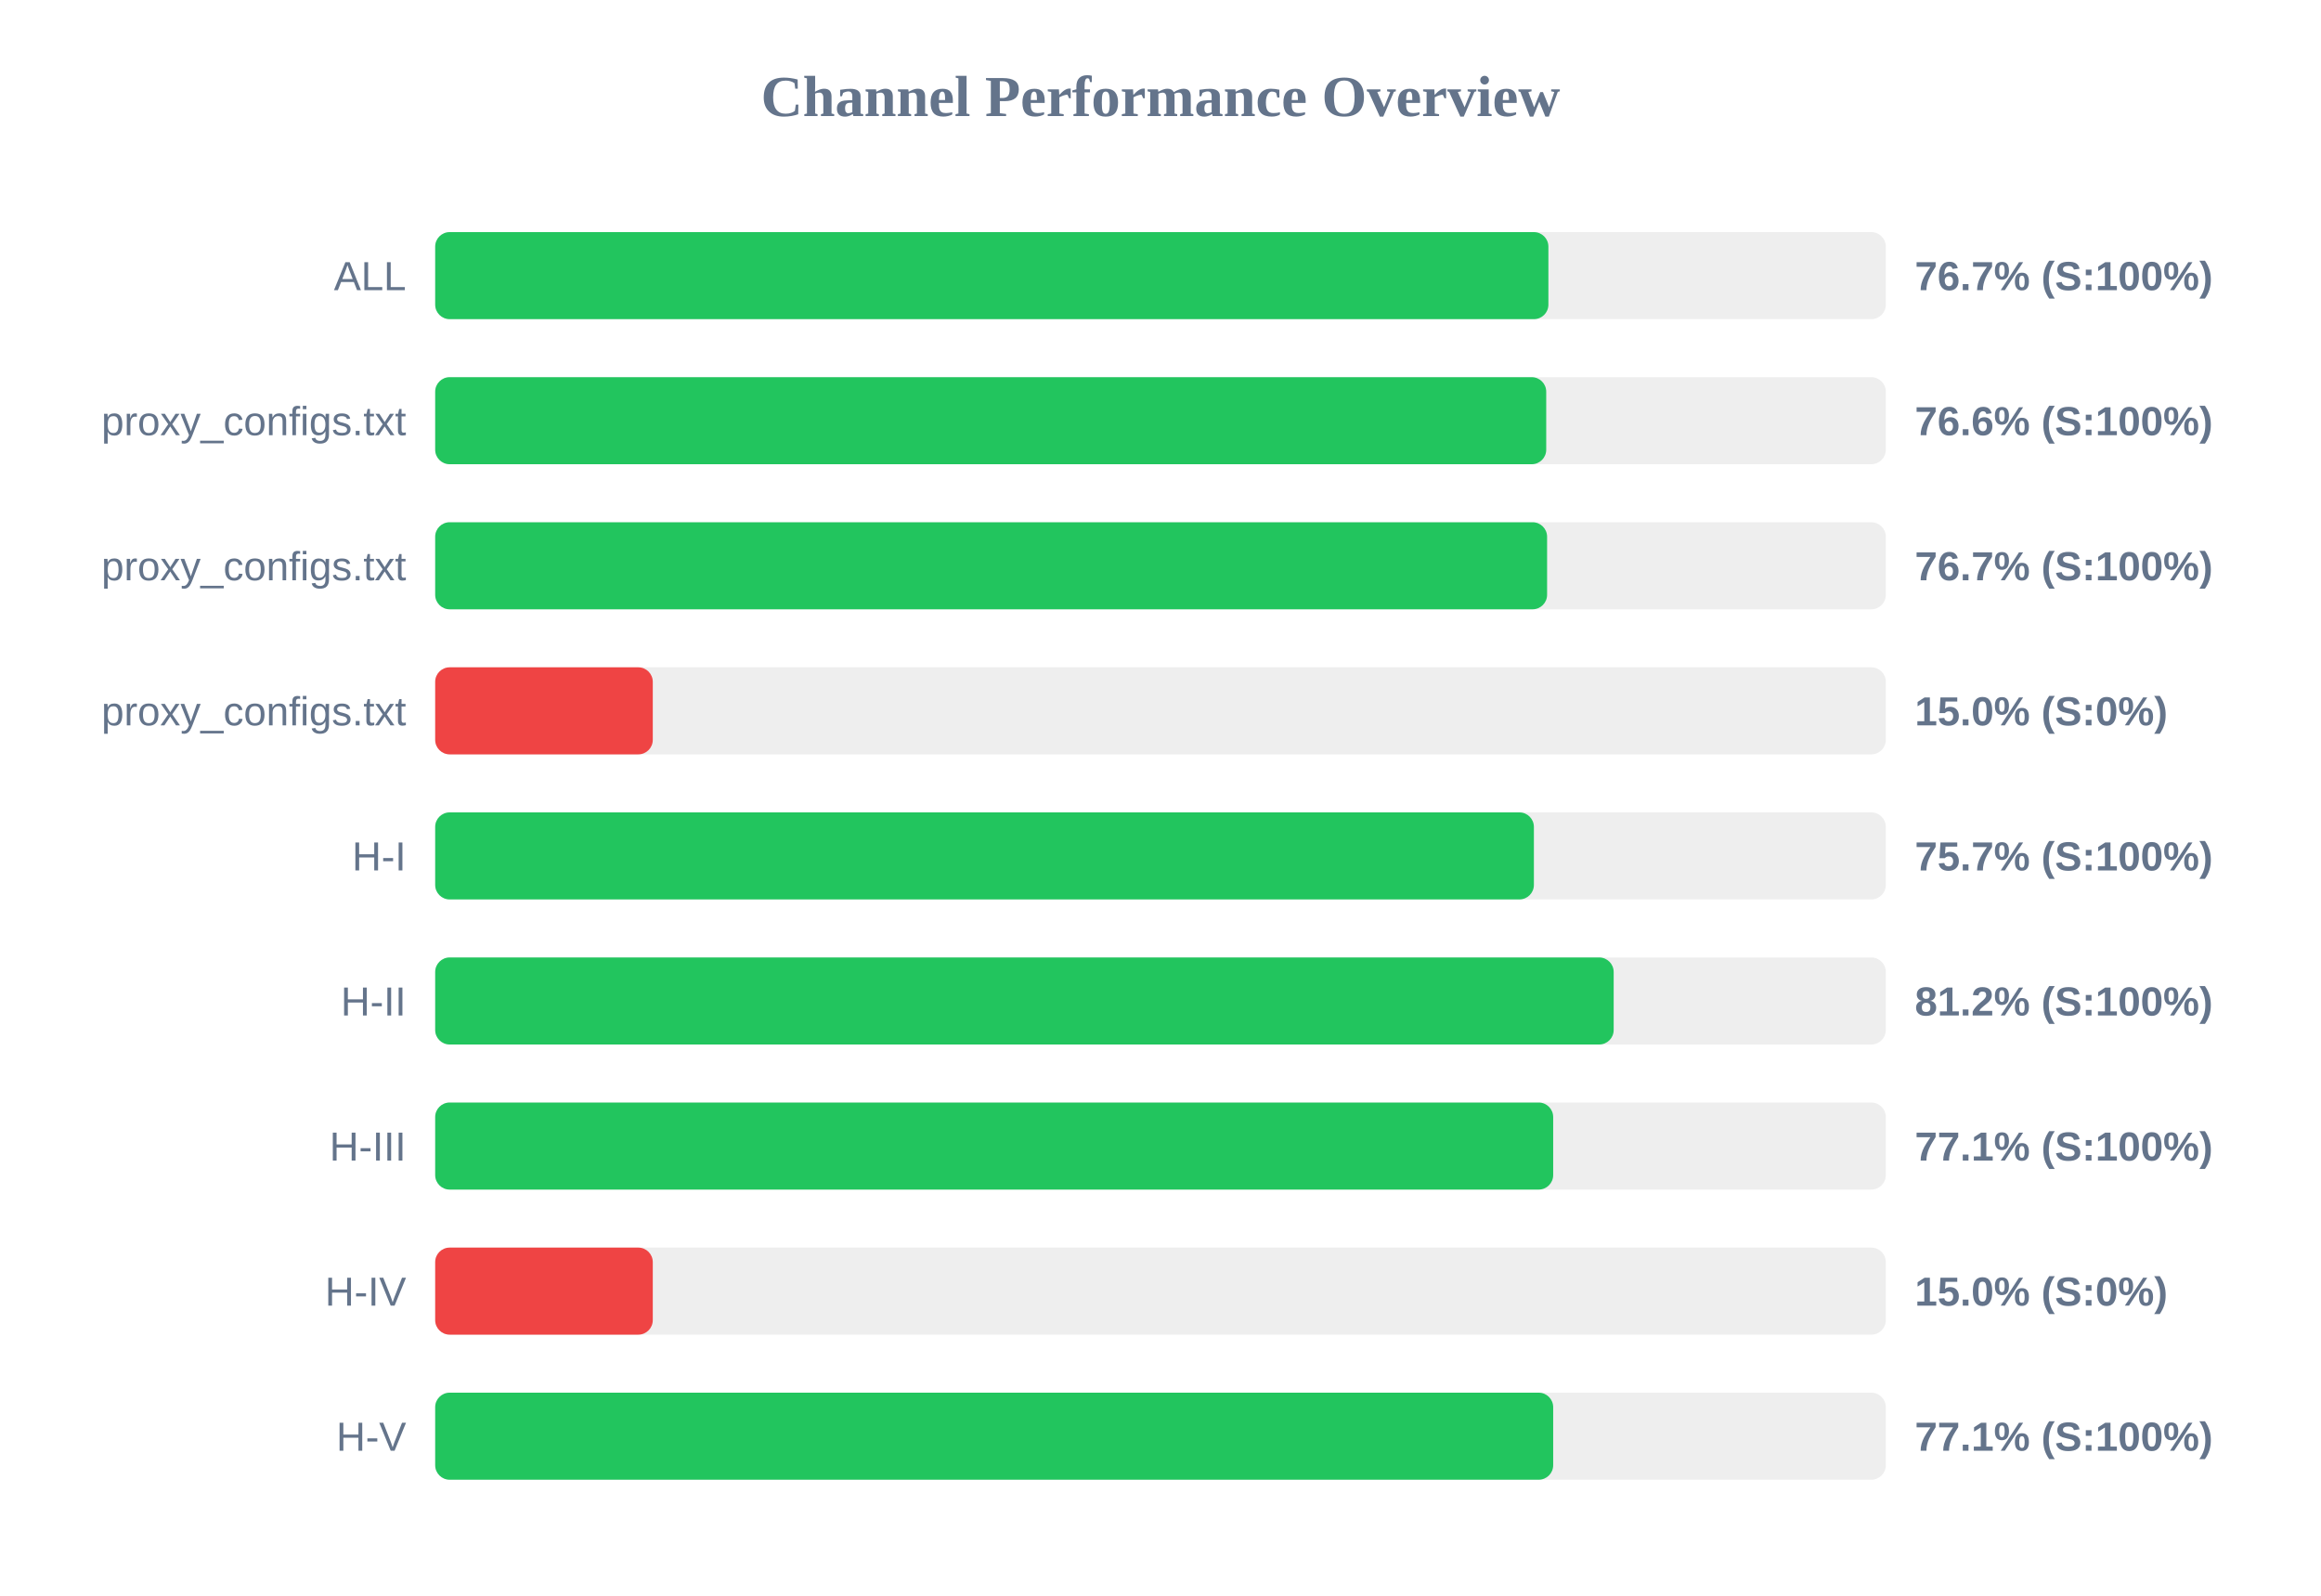
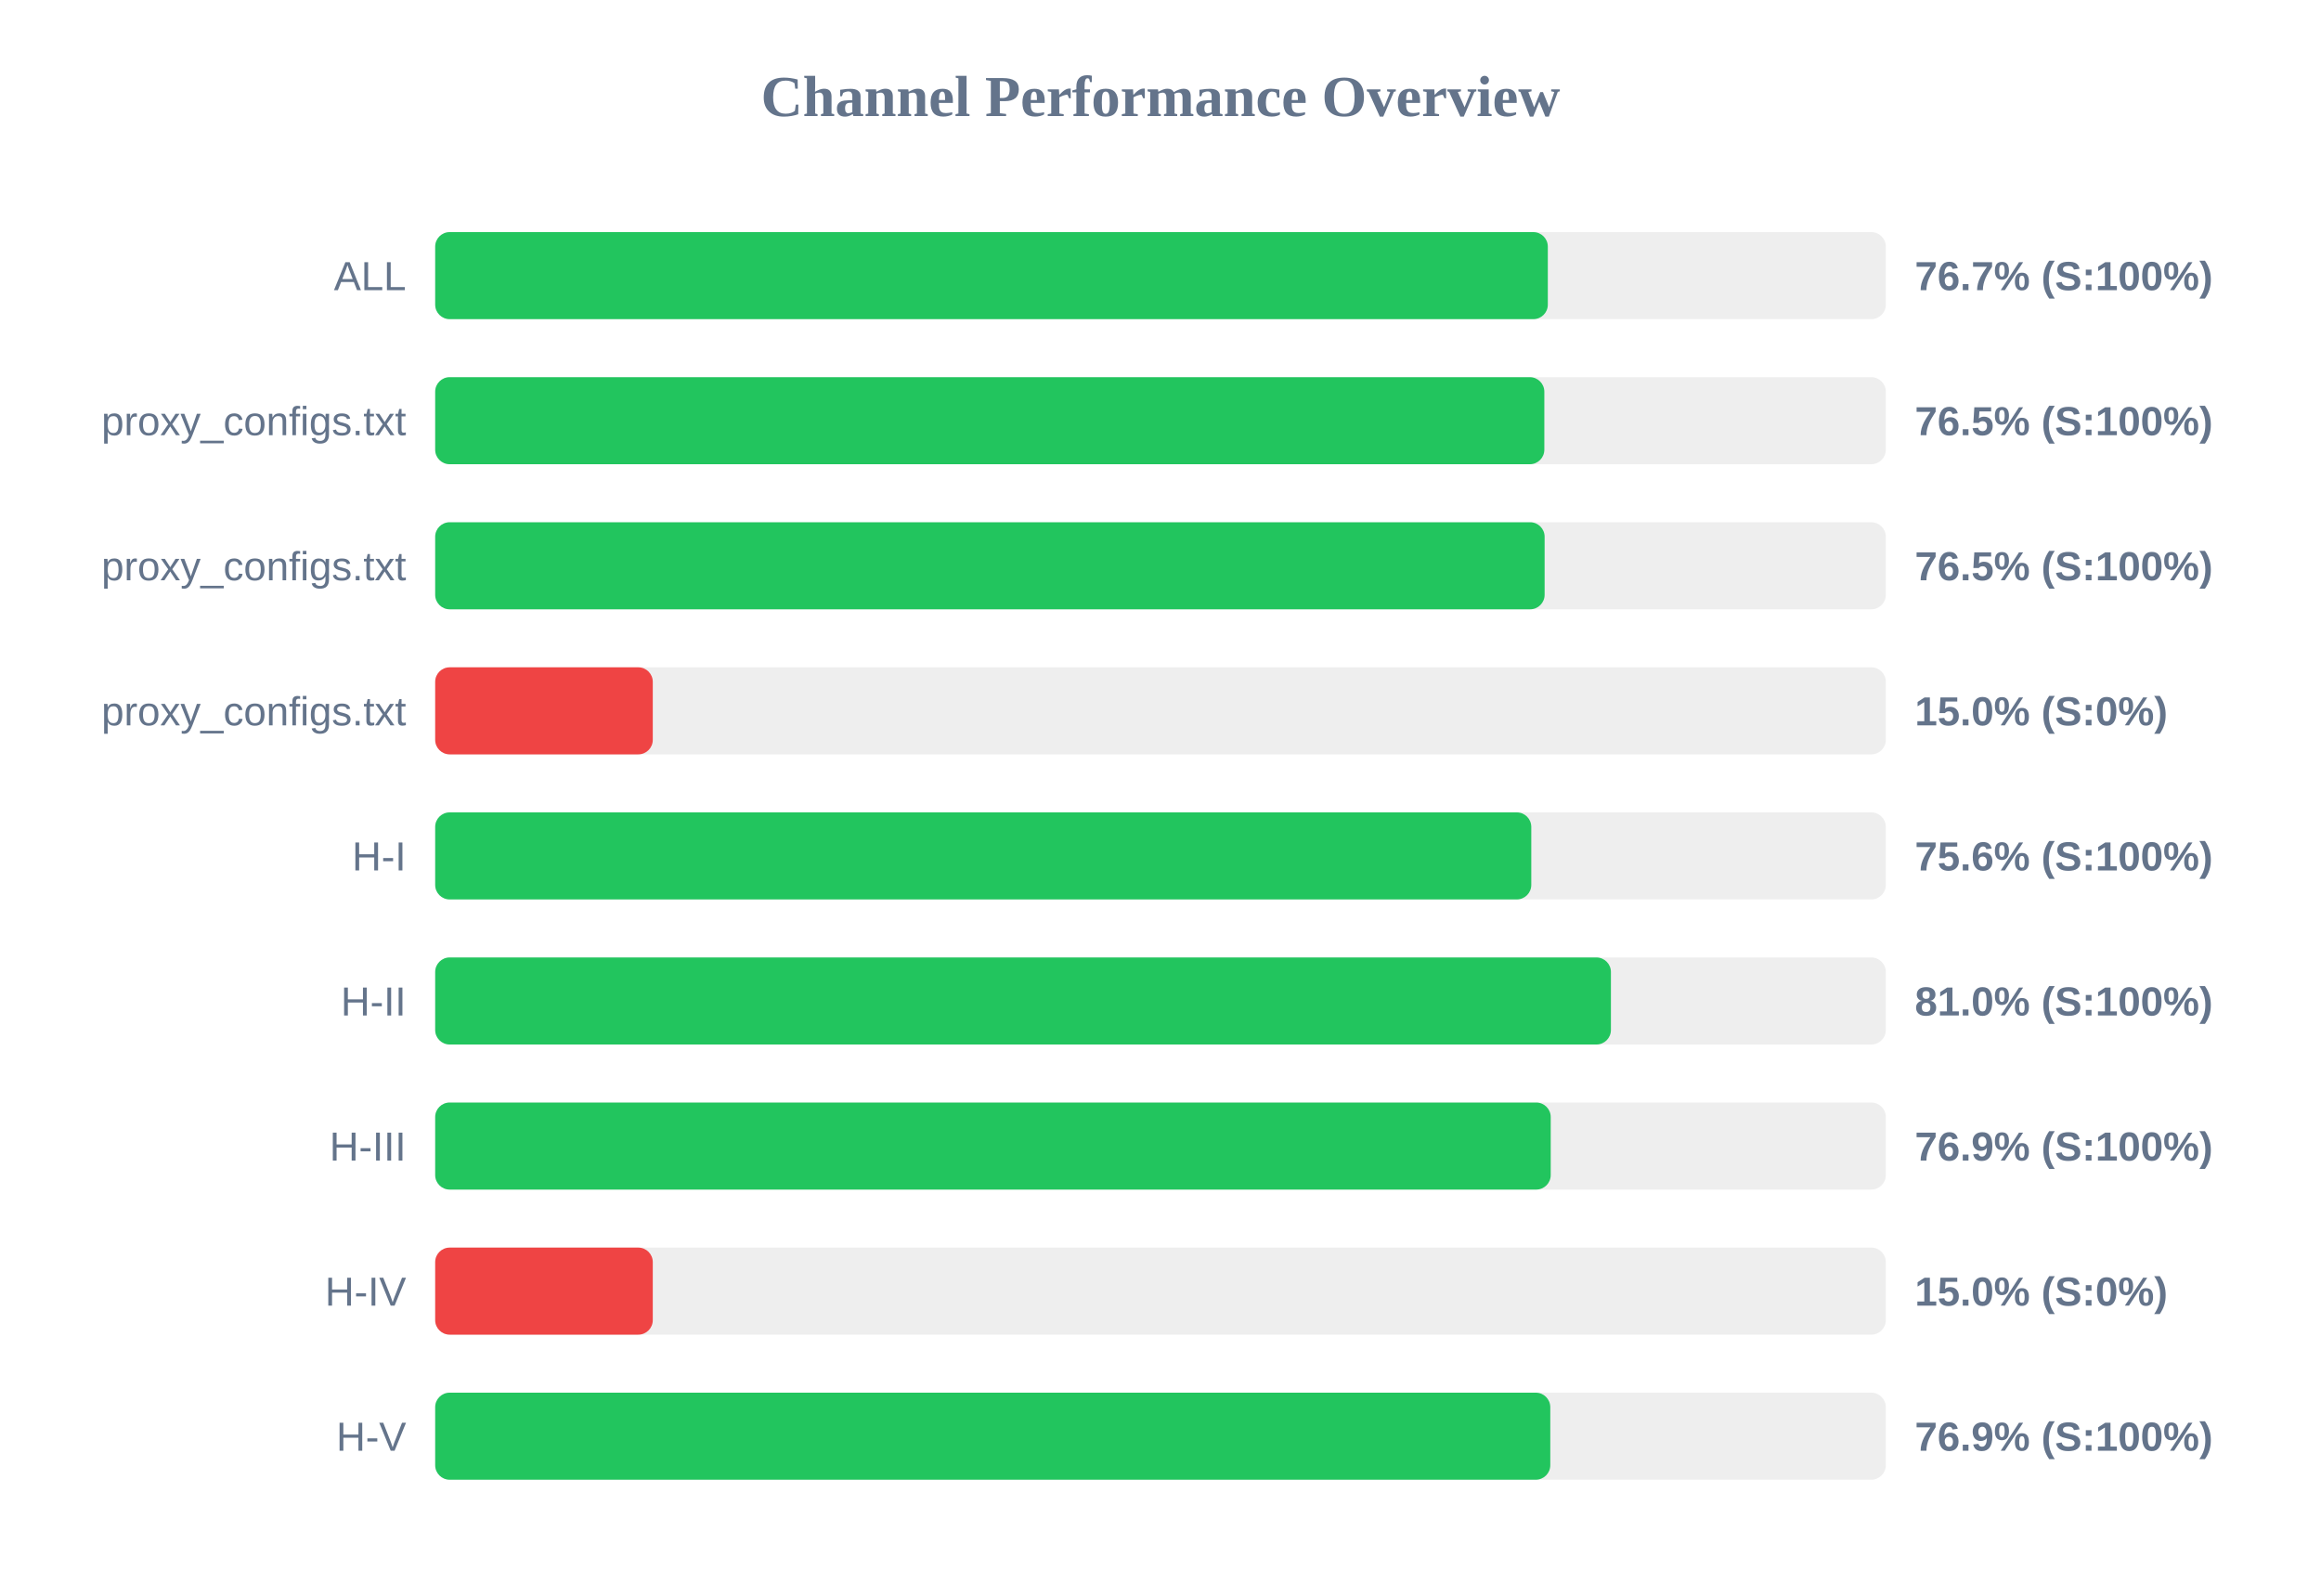
<svg xmlns="http://www.w3.org/2000/svg" width="800" height="550" version="1.1">
  <style>
        .row { font: 14px Arial; fill: #64748b; }
        .score { font: bold 14px Arial; fill: #64748b; }
    </style>
  <text x="400" y="40" text-anchor="middle" font-size="20px" font-weight="bold" fill="#64748b">Channel Performance Overview</text>
  <rect x="150" y="80" width="500" height="30" fill="#eee" rx="5" />
-   <rect x="150" y="80" width="383.7" height="30" fill="#22c55e" rx="5" />
+   <rect x="150" y="80" width="383.5" height="30" fill="#22c55e" rx="5" />
  <text x="140" y="100" text-anchor="end" class="row">ALL</text>
  <text x="660" y="100" text-anchor="start" class="score">76.7% (S:100%)</text>
  <rect x="150" y="130" width="500" height="30" fill="#eee" rx="5" />
-   <rect x="150" y="130" width="382.95" height="30" fill="#22c55e" rx="5" />
+   <rect x="150" y="130" width="382.3" height="30" fill="#22c55e" rx="5" />
  <text x="140" y="150" text-anchor="end" class="row">proxy_configs.txt</text>
-   <text x="660" y="150" text-anchor="start" class="score">76.6% (S:100%)</text>
+   <text x="660" y="150" text-anchor="start" class="score">76.5% (S:100%)</text>
  <rect x="150" y="180" width="500" height="30" fill="#eee" rx="5" />
-   <rect x="150" y="180" width="383.25" height="30" fill="#22c55e" rx="5" />
+   <rect x="150" y="180" width="382.4" height="30" fill="#22c55e" rx="5" />
  <text x="140" y="200" text-anchor="end" class="row">proxy_configs.txt</text>
-   <text x="660" y="200" text-anchor="start" class="score">76.7% (S:100%)</text>
+   <text x="660" y="200" text-anchor="start" class="score">76.5% (S:100%)</text>
  <rect x="150" y="230" width="500" height="30" fill="#eee" rx="5" />
  <rect x="150" y="230" width="75.0" height="30" fill="#ef4444" rx="5" />
  <text x="140" y="250" text-anchor="end" class="row">proxy_configs.txt</text>
  <text x="660" y="250" text-anchor="start" class="score">15.0% (S:0%)</text>
  <rect x="150" y="280" width="500" height="30" fill="#eee" rx="5" />
-   <rect x="150" y="280" width="378.7" height="30" fill="#22c55e" rx="5" />
+   <rect x="150" y="280" width="377.8" height="30" fill="#22c55e" rx="5" />
  <text x="140" y="300" text-anchor="end" class="row">H-I</text>
-   <text x="660" y="300" text-anchor="start" class="score">75.7% (S:100%)</text>
+   <text x="660" y="300" text-anchor="start" class="score">75.6% (S:100%)</text>
  <rect x="150" y="330" width="500" height="30" fill="#eee" rx="5" />
-   <rect x="150" y="330" width="406.2" height="30" fill="#22c55e" rx="5" />
+   <rect x="150" y="330" width="405.25" height="30" fill="#22c55e" rx="5" />
  <text x="140" y="350" text-anchor="end" class="row">H-II</text>
-   <text x="660" y="350" text-anchor="start" class="score">81.2% (S:100%)</text>
+   <text x="660" y="350" text-anchor="start" class="score">81.0% (S:100%)</text>
  <rect x="150" y="380" width="500" height="30" fill="#eee" rx="5" />
-   <rect x="150" y="380" width="385.35" height="30" fill="#22c55e" rx="5" />
+   <rect x="150" y="380" width="384.5" height="30" fill="#22c55e" rx="5" />
  <text x="140" y="400" text-anchor="end" class="row">H-III</text>
-   <text x="660" y="400" text-anchor="start" class="score">77.1% (S:100%)</text>
+   <text x="660" y="400" text-anchor="start" class="score">76.9% (S:100%)</text>
  <rect x="150" y="430" width="500" height="30" fill="#eee" rx="5" />
  <rect x="150" y="430" width="75.0" height="30" fill="#ef4444" rx="5" />
  <text x="140" y="450" text-anchor="end" class="row">H-IV</text>
  <text x="660" y="450" text-anchor="start" class="score">15.0% (S:0%)</text>
  <rect x="150" y="480" width="500" height="30" fill="#eee" rx="5" />
-   <rect x="150" y="480" width="385.35" height="30" fill="#22c55e" rx="5" />
+   <rect x="150" y="480" width="384.35" height="30" fill="#22c55e" rx="5" />
  <text x="140" y="500" text-anchor="end" class="row">H-V</text>
-   <text x="660" y="500" text-anchor="start" class="score">77.1% (S:100%)</text>
+   <text x="660" y="500" text-anchor="start" class="score">76.9% (S:100%)</text>
</svg>
